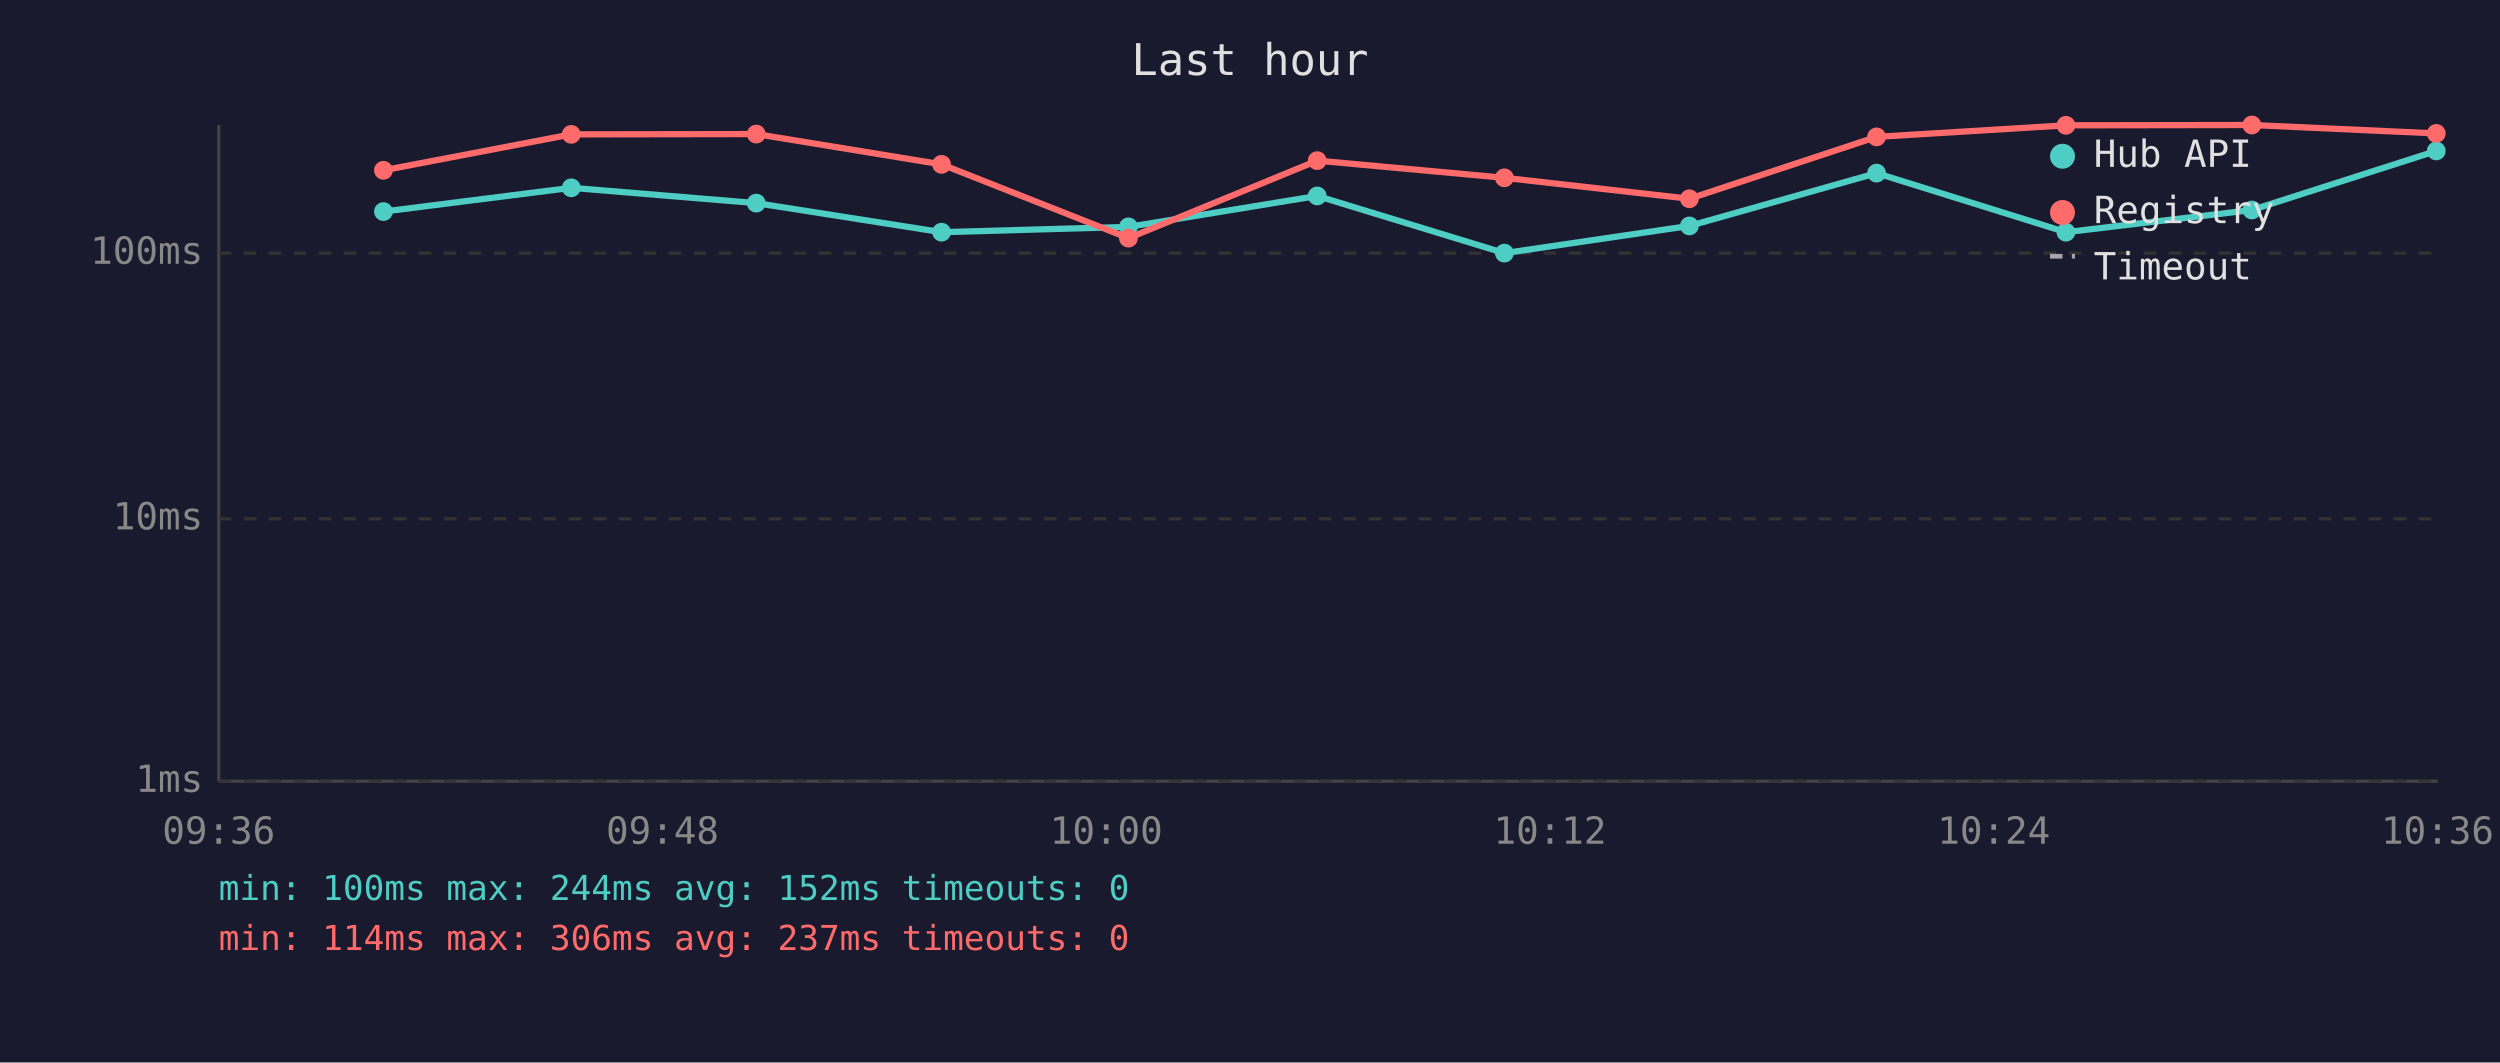
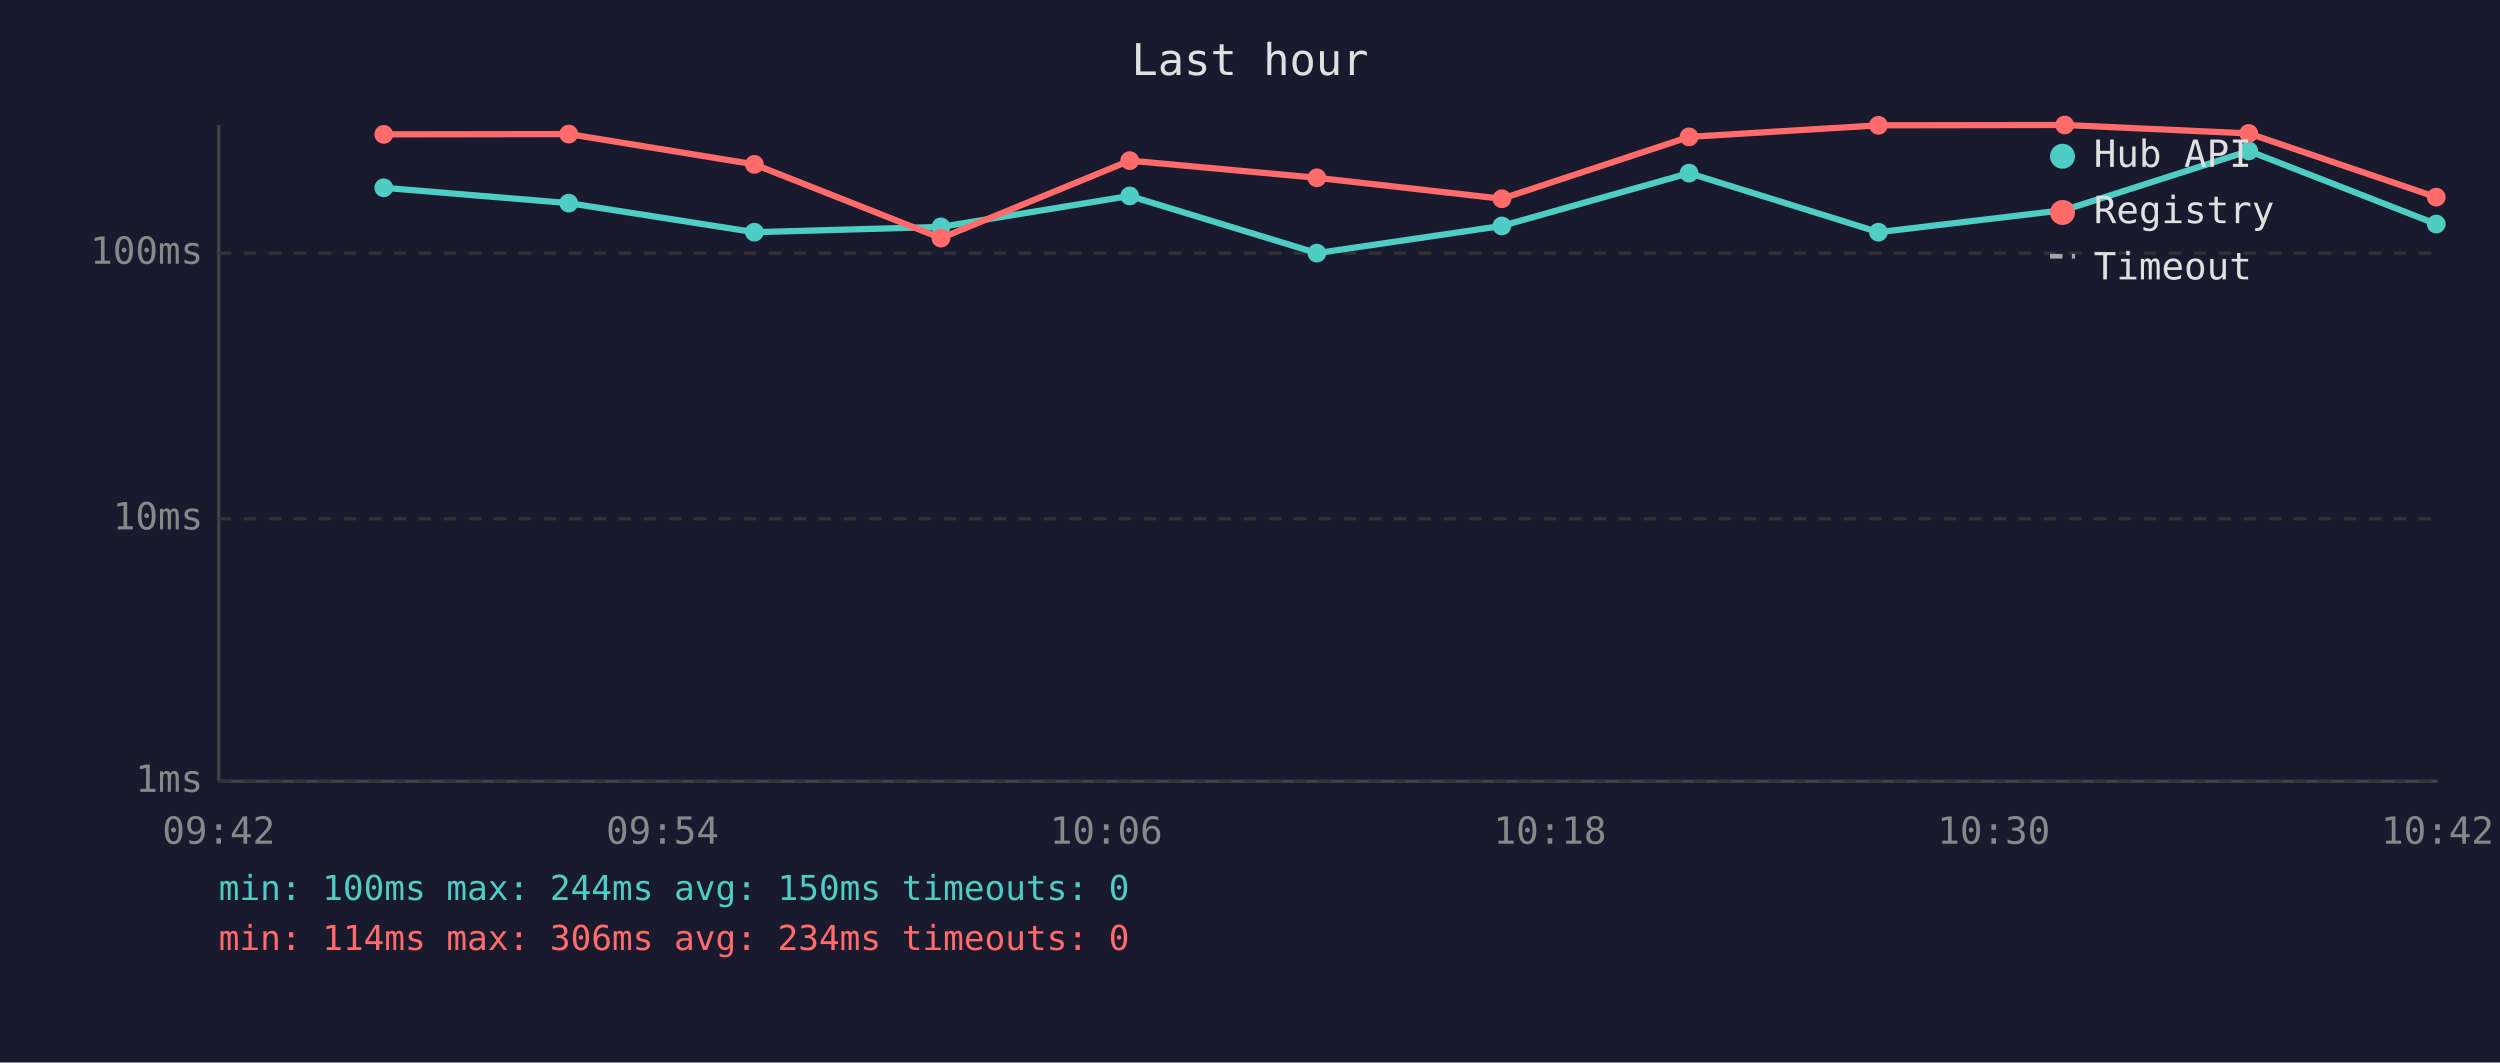
<svg xmlns="http://www.w3.org/2000/svg" viewBox="0 0 800 340" font-family="monospace" font-size="12">
  <rect width="800" height="340" fill="#1a1a2e" />
  <text x="400" y="24" fill="#e0e0e0" font-size="14" text-anchor="middle">Last hour</text>
  <line x1="70" y1="40" x2="70" y2="250" stroke="#444" stroke-width="1" />
  <line x1="70" y1="250" x2="780" y2="250" stroke="#444" stroke-width="1" />
  <line x1="70" y1="250" x2="780" y2="250" stroke="#333" stroke-width="1" stroke-dasharray="4" />
  <text x="65" y="250" fill="#888" text-anchor="end" dominant-baseline="middle">1ms</text>
  <line x1="70" y1="166" x2="780" y2="166" stroke="#333" stroke-width="1" stroke-dasharray="4" />
  <text x="65" y="166" fill="#888" text-anchor="end" dominant-baseline="middle">10ms</text>
  <line x1="70" y1="81" x2="780" y2="81" stroke="#333" stroke-width="1" stroke-dasharray="4" />
  <text x="65" y="81" fill="#888" text-anchor="end" dominant-baseline="middle">100ms</text>
-   <text x="70" y="270" fill="#888" text-anchor="middle">09:36</text>
-   <text x="212" y="270" fill="#888" text-anchor="middle">09:48</text>
-   <text x="354" y="270" fill="#888" text-anchor="middle">10:00</text>
-   <text x="496" y="270" fill="#888" text-anchor="middle">10:12</text>
-   <text x="638" y="270" fill="#888" text-anchor="middle">10:24</text>
-   <text x="780" y="270" fill="#888" text-anchor="middle">10:36</text>
-   <polyline points="122.7,67.7 182.8,60.1 242.0,65.0 301.3,74.3 361.1,72.6 421.5,62.7 481.4,81.0 540.6,72.3 600.5,55.4 661.1,74.3 720.6,67.2 779.6,48.3" fill="none" stroke="#4ecdc4" stroke-width="2" opacity="1" />
-   <circle cx="122.7" cy="67.7" r="3" fill="#4ecdc4" />
-   <circle cx="182.8" cy="60.1" r="3" fill="#4ecdc4" />
-   <circle cx="242.0" cy="65.0" r="3" fill="#4ecdc4" />
-   <circle cx="301.3" cy="74.3" r="3" fill="#4ecdc4" />
-   <circle cx="361.1" cy="72.6" r="3" fill="#4ecdc4" />
-   <circle cx="421.5" cy="62.7" r="3" fill="#4ecdc4" />
-   <circle cx="481.4" cy="81.0" r="3" fill="#4ecdc4" />
-   <circle cx="540.6" cy="72.3" r="3" fill="#4ecdc4" />
-   <circle cx="600.5" cy="55.4" r="3" fill="#4ecdc4" />
-   <circle cx="661.1" cy="74.3" r="3" fill="#4ecdc4" />
-   <circle cx="720.6" cy="67.2" r="3" fill="#4ecdc4" />
-   <circle cx="779.6" cy="48.3" r="3" fill="#4ecdc4" />
-   <polyline points="122.7,54.5 182.8,43.0 242.0,42.9 301.3,52.6 361.1,76.2 421.5,51.4 481.4,56.9 540.6,63.6 600.5,43.8 661.1,40.1 720.6,40.0 779.6,42.7" fill="none" stroke="#ff6b6b" stroke-width="2" opacity="1" />
-   <circle cx="122.7" cy="54.5" r="3" fill="#ff6b6b" />
-   <circle cx="182.8" cy="43.0" r="3" fill="#ff6b6b" />
-   <circle cx="242.0" cy="42.9" r="3" fill="#ff6b6b" />
-   <circle cx="301.3" cy="52.6" r="3" fill="#ff6b6b" />
-   <circle cx="361.1" cy="76.2" r="3" fill="#ff6b6b" />
-   <circle cx="421.5" cy="51.4" r="3" fill="#ff6b6b" />
-   <circle cx="481.4" cy="56.9" r="3" fill="#ff6b6b" />
-   <circle cx="540.6" cy="63.6" r="3" fill="#ff6b6b" />
-   <circle cx="600.5" cy="43.8" r="3" fill="#ff6b6b" />
-   <circle cx="661.1" cy="40.1" r="3" fill="#ff6b6b" />
-   <circle cx="720.6" cy="40.0" r="3" fill="#ff6b6b" />
-   <circle cx="779.6" cy="42.7" r="3" fill="#ff6b6b" />
+   <text x="70" y="270" fill="#888" text-anchor="middle">09:42</text>
+   <text x="212" y="270" fill="#888" text-anchor="middle">09:54</text>
+   <text x="354" y="270" fill="#888" text-anchor="middle">10:06</text>
+   <text x="496" y="270" fill="#888" text-anchor="middle">10:18</text>
+   <text x="638" y="270" fill="#888" text-anchor="middle">10:30</text>
+   <text x="780" y="270" fill="#888" text-anchor="middle">10:42</text>
+   <polyline points="122.8,60.1 182.0,65.0 241.4,74.3 301.1,72.6 361.5,62.7 421.4,81.0 480.6,72.3 540.5,55.4 601.1,74.3 660.7,67.2 719.6,48.3 779.6,71.7" fill="none" stroke="#4ecdc4" stroke-width="2" opacity="1" />
+   <circle cx="122.8" cy="60.1" r="3" fill="#4ecdc4" />
+   <circle cx="182.0" cy="65.0" r="3" fill="#4ecdc4" />
+   <circle cx="241.4" cy="74.3" r="3" fill="#4ecdc4" />
+   <circle cx="301.1" cy="72.6" r="3" fill="#4ecdc4" />
+   <circle cx="361.5" cy="62.7" r="3" fill="#4ecdc4" />
+   <circle cx="421.4" cy="81.0" r="3" fill="#4ecdc4" />
+   <circle cx="480.6" cy="72.3" r="3" fill="#4ecdc4" />
+   <circle cx="540.5" cy="55.4" r="3" fill="#4ecdc4" />
+   <circle cx="601.1" cy="74.3" r="3" fill="#4ecdc4" />
+   <circle cx="660.7" cy="67.2" r="3" fill="#4ecdc4" />
+   <circle cx="719.6" cy="48.3" r="3" fill="#4ecdc4" />
+   <circle cx="779.6" cy="71.7" r="3" fill="#4ecdc4" />
+   <polyline points="122.8,43.0 182.0,42.9 241.4,52.6 301.1,76.2 361.5,51.4 421.4,56.9 480.6,63.6 540.5,43.8 601.1,40.1 660.7,40.0 719.6,42.7 779.6,63.1" fill="none" stroke="#ff6b6b" stroke-width="2" opacity="1" />
+   <circle cx="122.8" cy="43.0" r="3" fill="#ff6b6b" />
+   <circle cx="182.0" cy="42.9" r="3" fill="#ff6b6b" />
+   <circle cx="241.4" cy="52.6" r="3" fill="#ff6b6b" />
+   <circle cx="301.1" cy="76.2" r="3" fill="#ff6b6b" />
+   <circle cx="361.5" cy="51.4" r="3" fill="#ff6b6b" />
+   <circle cx="421.4" cy="56.9" r="3" fill="#ff6b6b" />
+   <circle cx="480.6" cy="63.6" r="3" fill="#ff6b6b" />
+   <circle cx="540.5" cy="43.8" r="3" fill="#ff6b6b" />
+   <circle cx="601.1" cy="40.1" r="3" fill="#ff6b6b" />
+   <circle cx="660.7" cy="40.0" r="3" fill="#ff6b6b" />
+   <circle cx="719.6" cy="42.7" r="3" fill="#ff6b6b" />
+   <circle cx="779.6" cy="63.1" r="3" fill="#ff6b6b" />
  <circle cx="660" cy="50" r="4" fill="#4ecdc4" />
  <text x="670" y="50" fill="#e0e0e0" dominant-baseline="middle">Hub API</text>
  <circle cx="660" cy="68" r="4" fill="#ff6b6b" />
  <text x="670" y="68" fill="#e0e0e0" dominant-baseline="middle">Registry</text>
  <line x1="656" y1="82" x2="664" y2="82" stroke="#e0e0e0" stroke-width="1.5" stroke-dasharray="4,3" opacity="0.7" />
  <text x="670" y="86" fill="#e0e0e0" dominant-baseline="middle">Timeout</text>
-   <text x="70" y="288" fill="#4ecdc4" font-size="11">min: 100ms  max: 244ms  avg: 152ms  timeouts: 0</text>
-   <text x="70" y="304" fill="#ff6b6b" font-size="11">min: 114ms  max: 306ms  avg: 237ms  timeouts: 0</text>
+   <text x="70" y="288" fill="#4ecdc4" font-size="11">min: 100ms  max: 244ms  avg: 150ms  timeouts: 0</text>
+   <text x="70" y="304" fill="#ff6b6b" font-size="11">min: 114ms  max: 306ms  avg: 234ms  timeouts: 0</text>
</svg>
